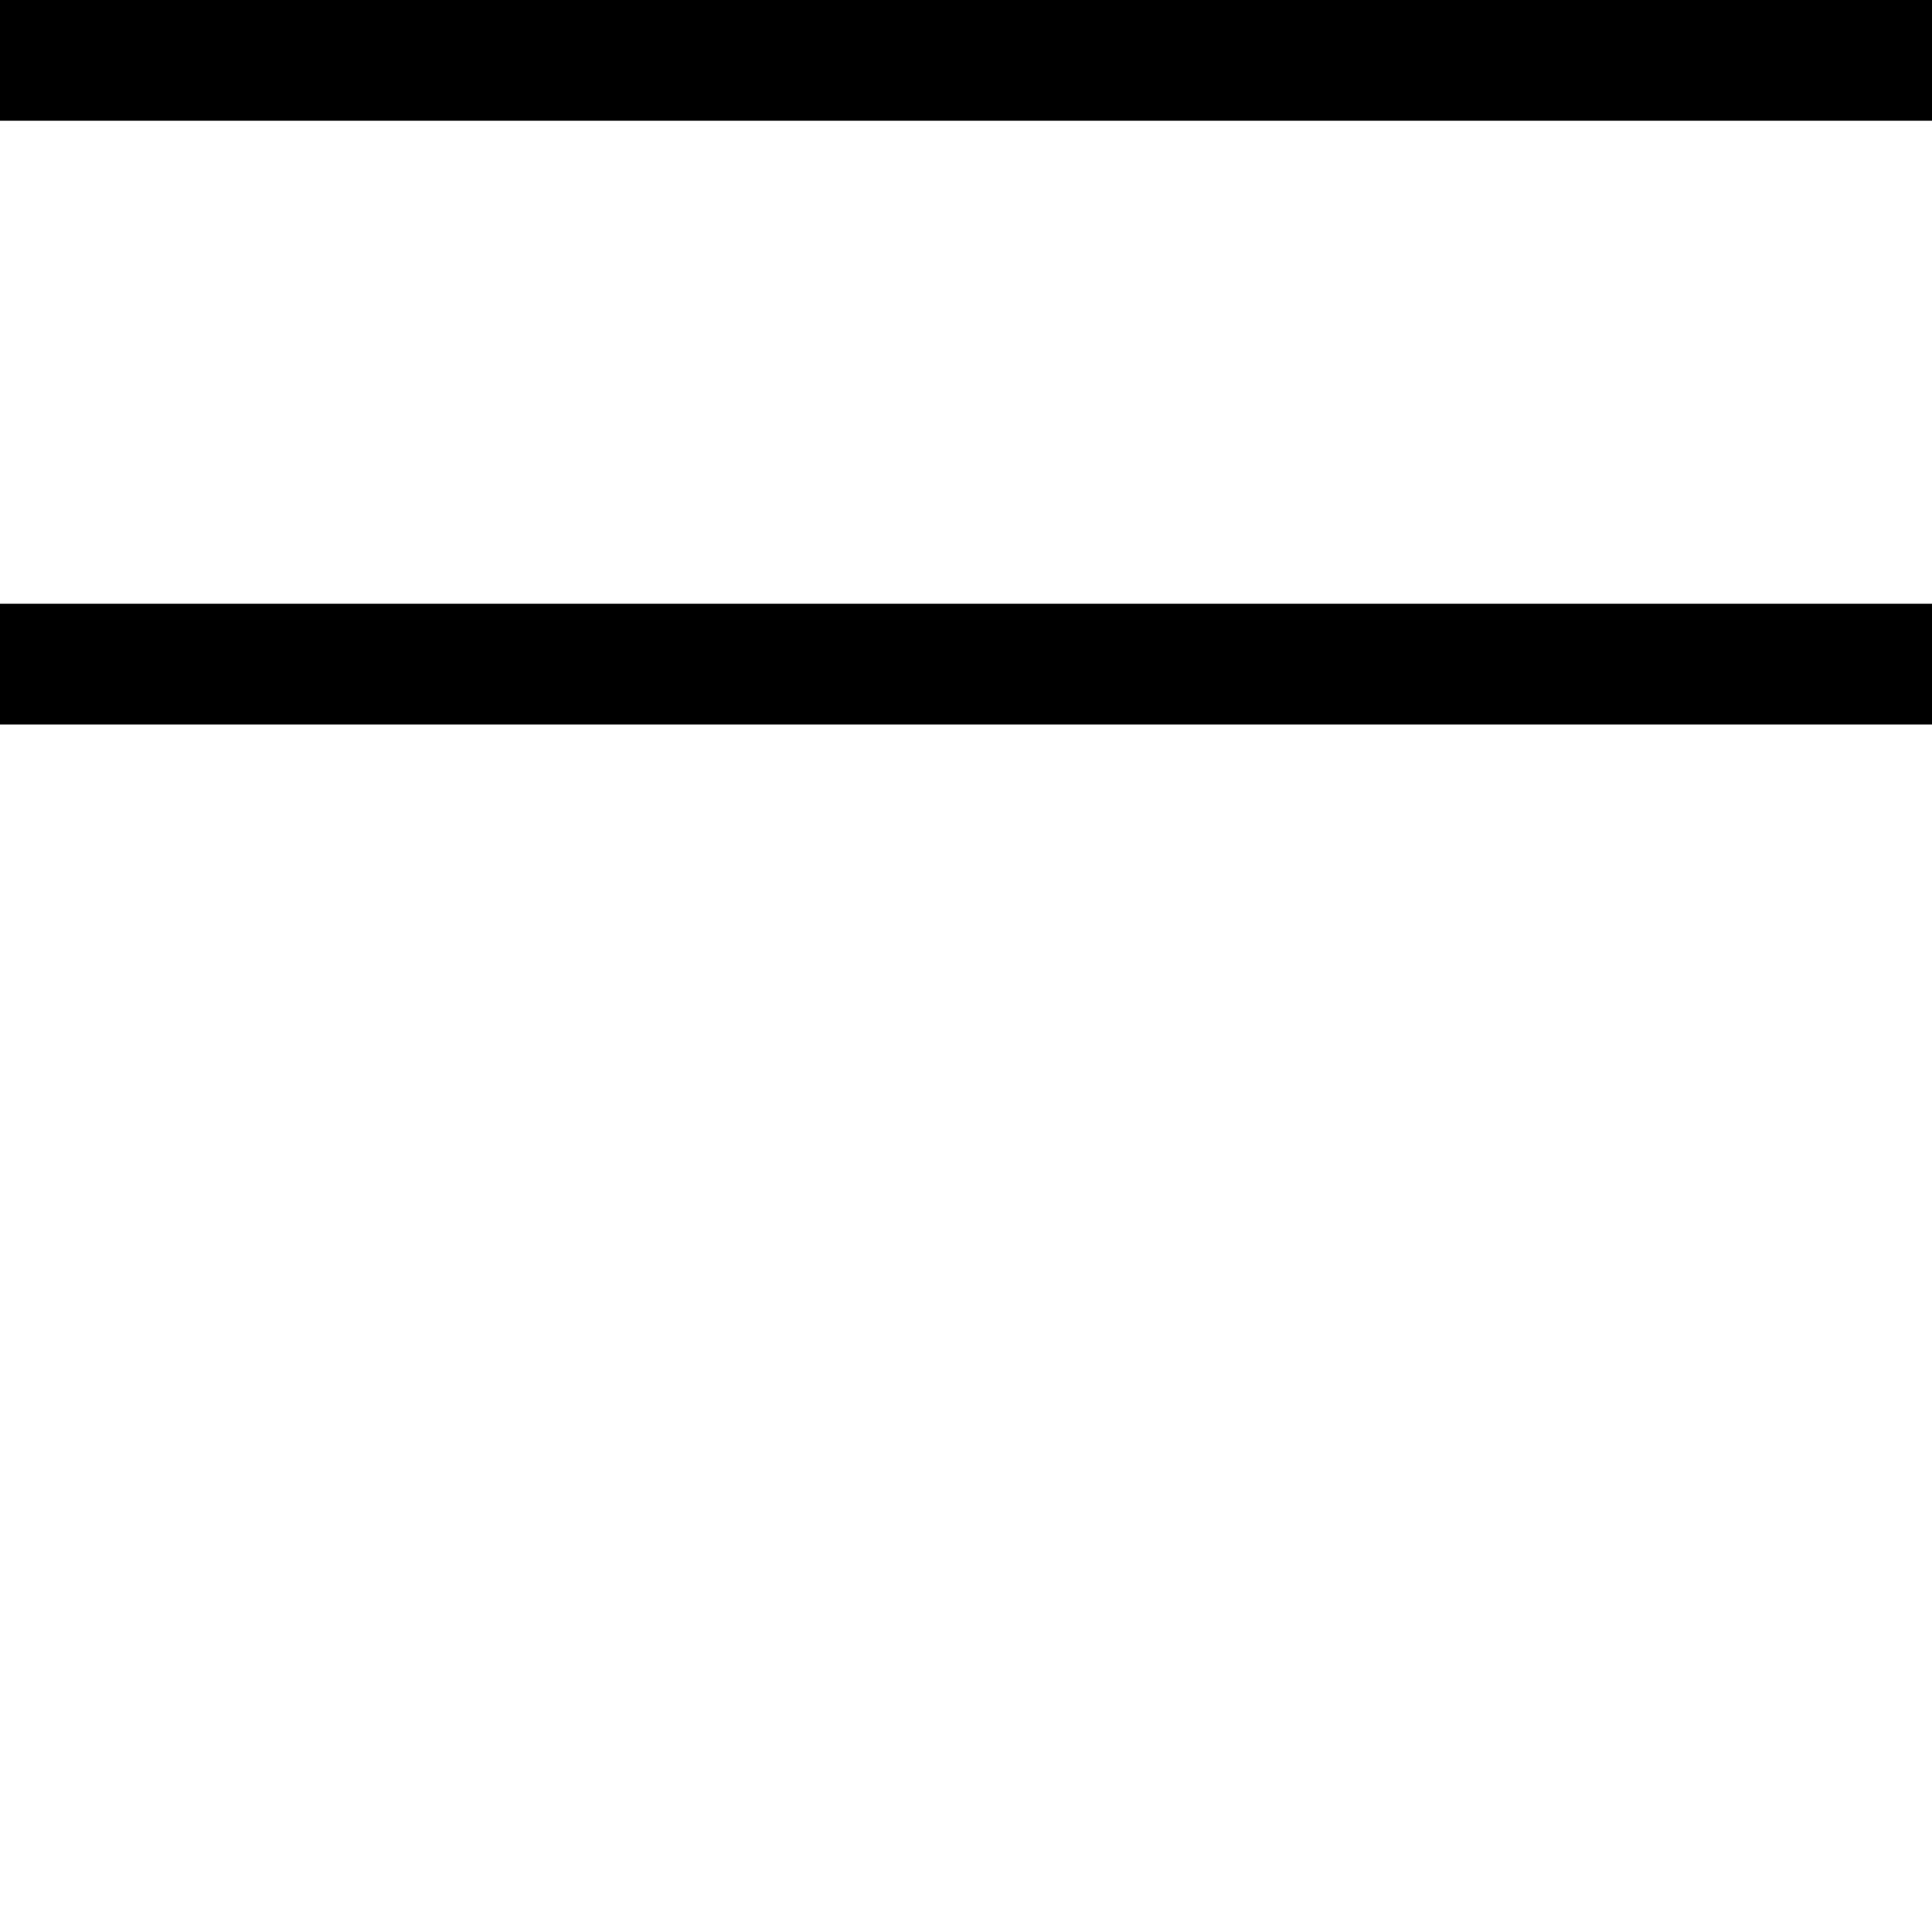
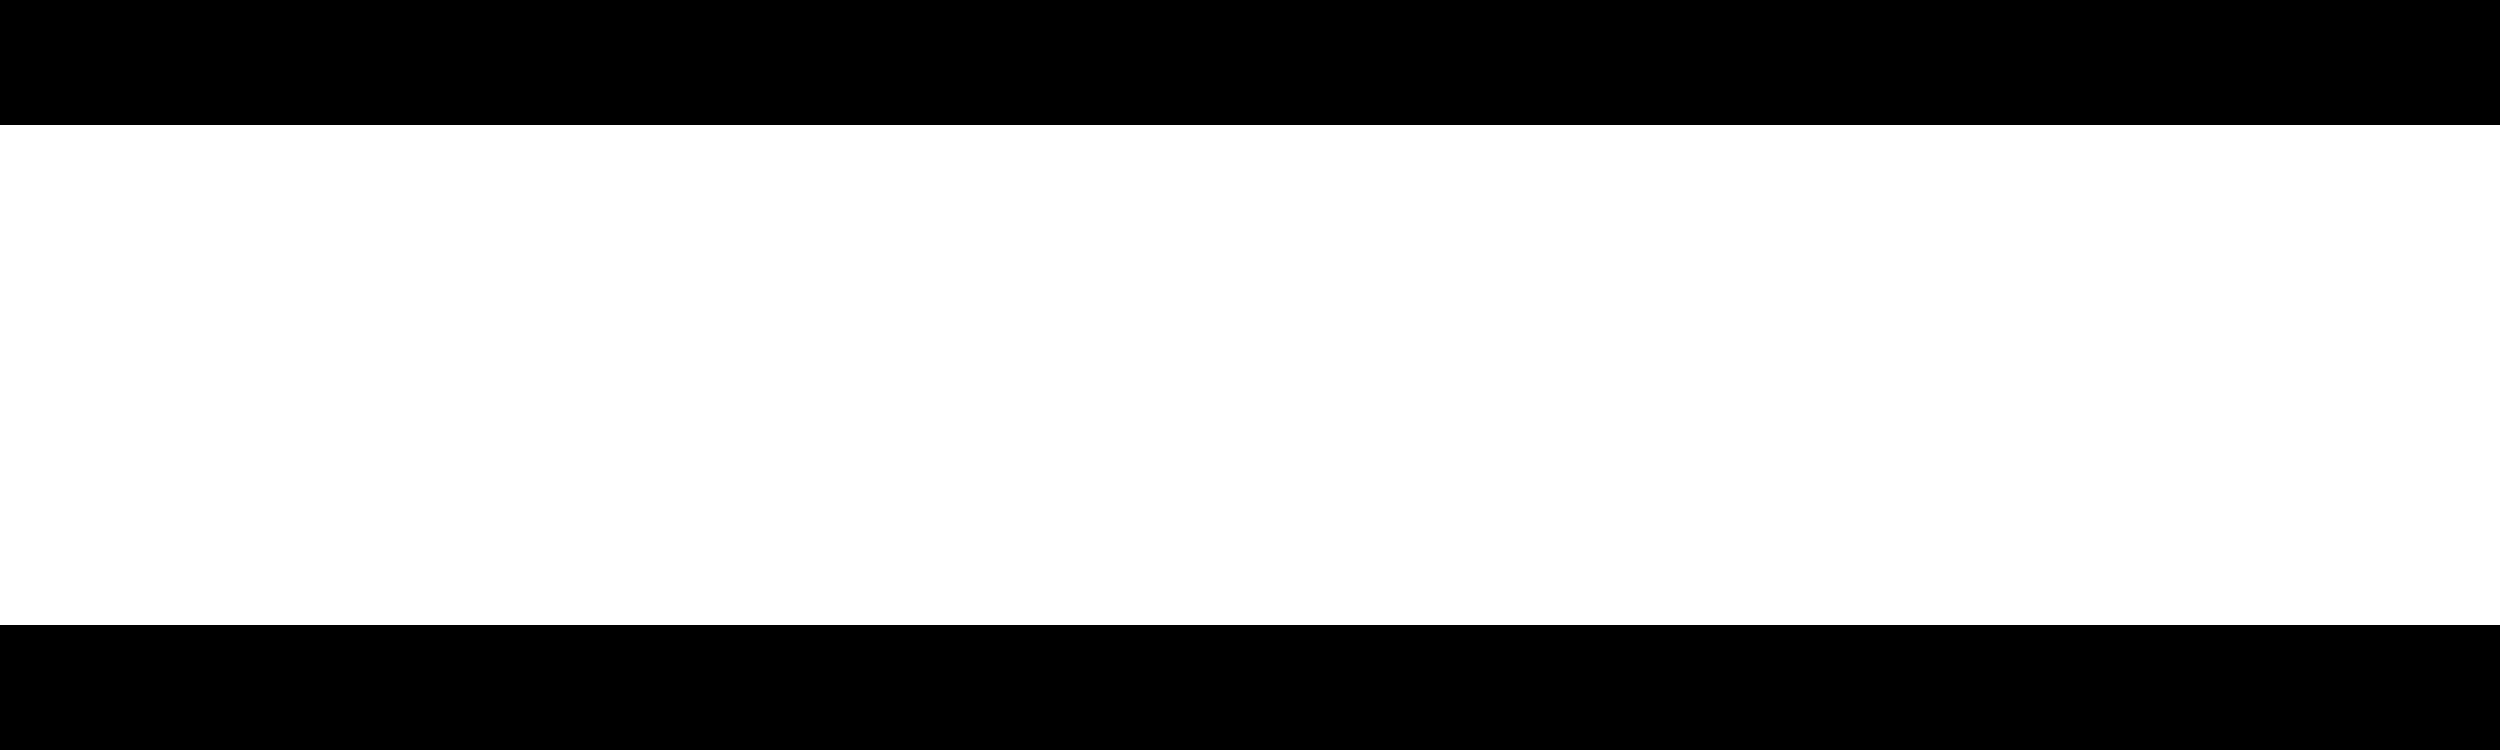
- <svg xmlns="http://www.w3.org/2000/svg" width="16" height="16">
+ <svg xmlns="http://www.w3.org/2000/svg" width="20" height="6">
  <g fill-rule="evenodd">
    <path d="M0 0h20v1H0zM0 5h20v1H0z" />
  </g>
</svg>
